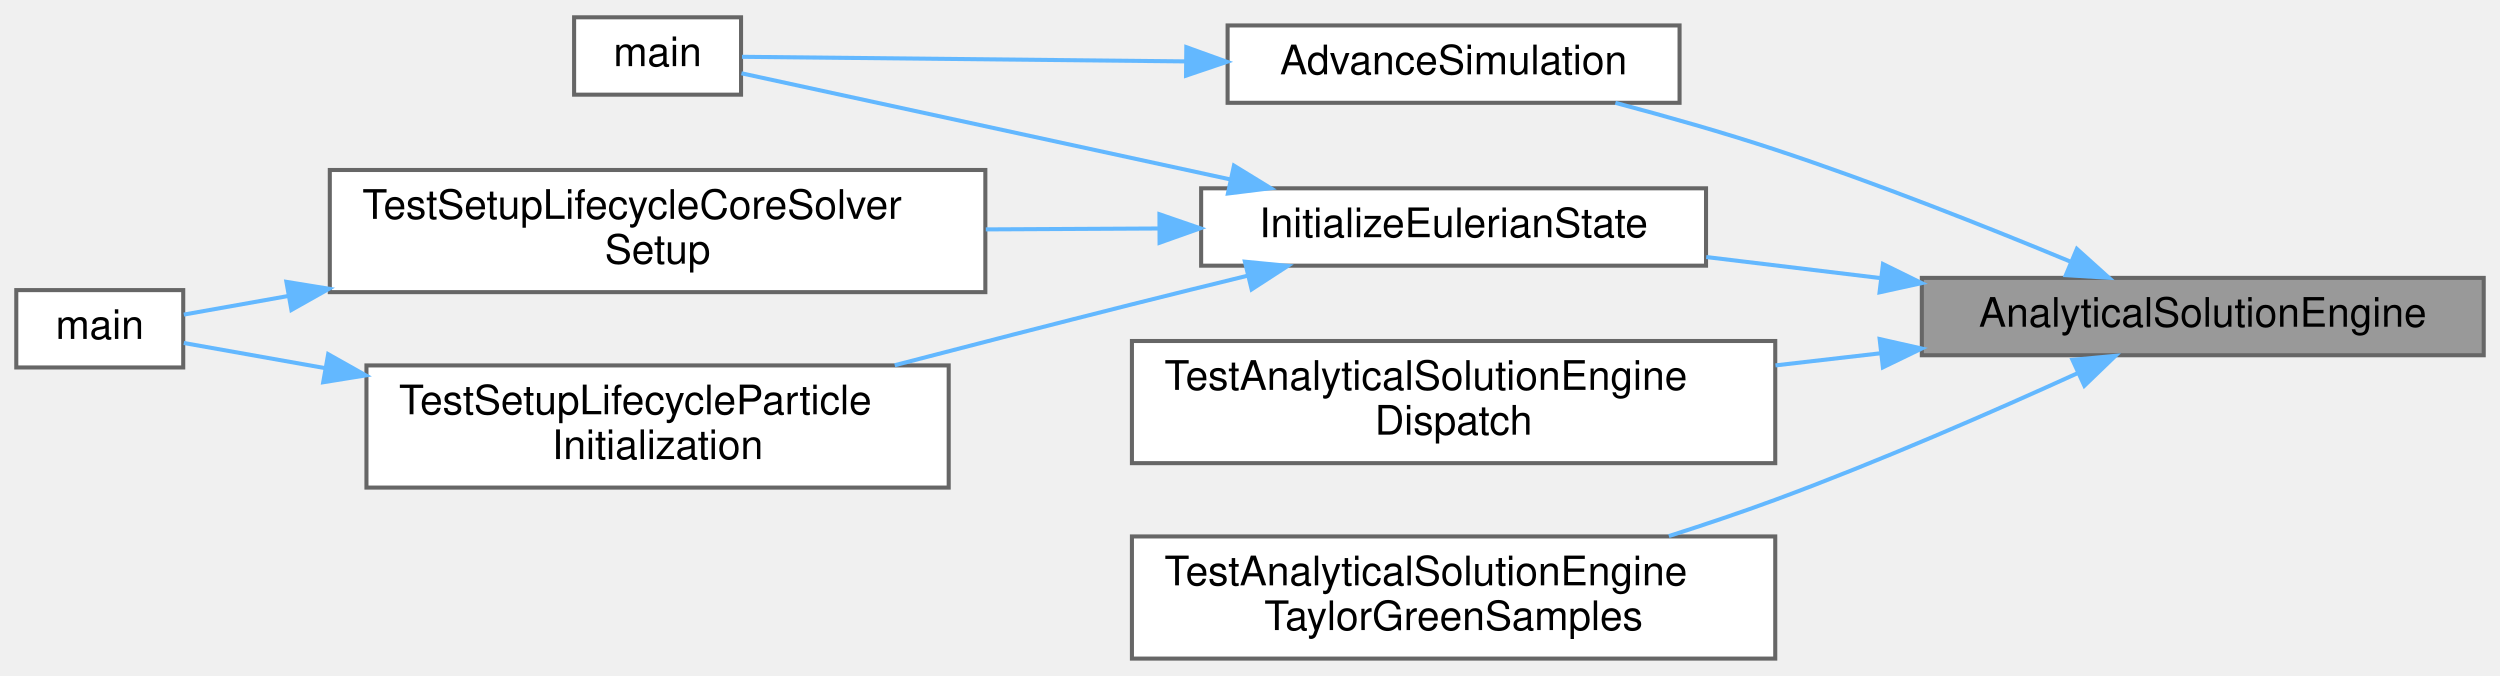
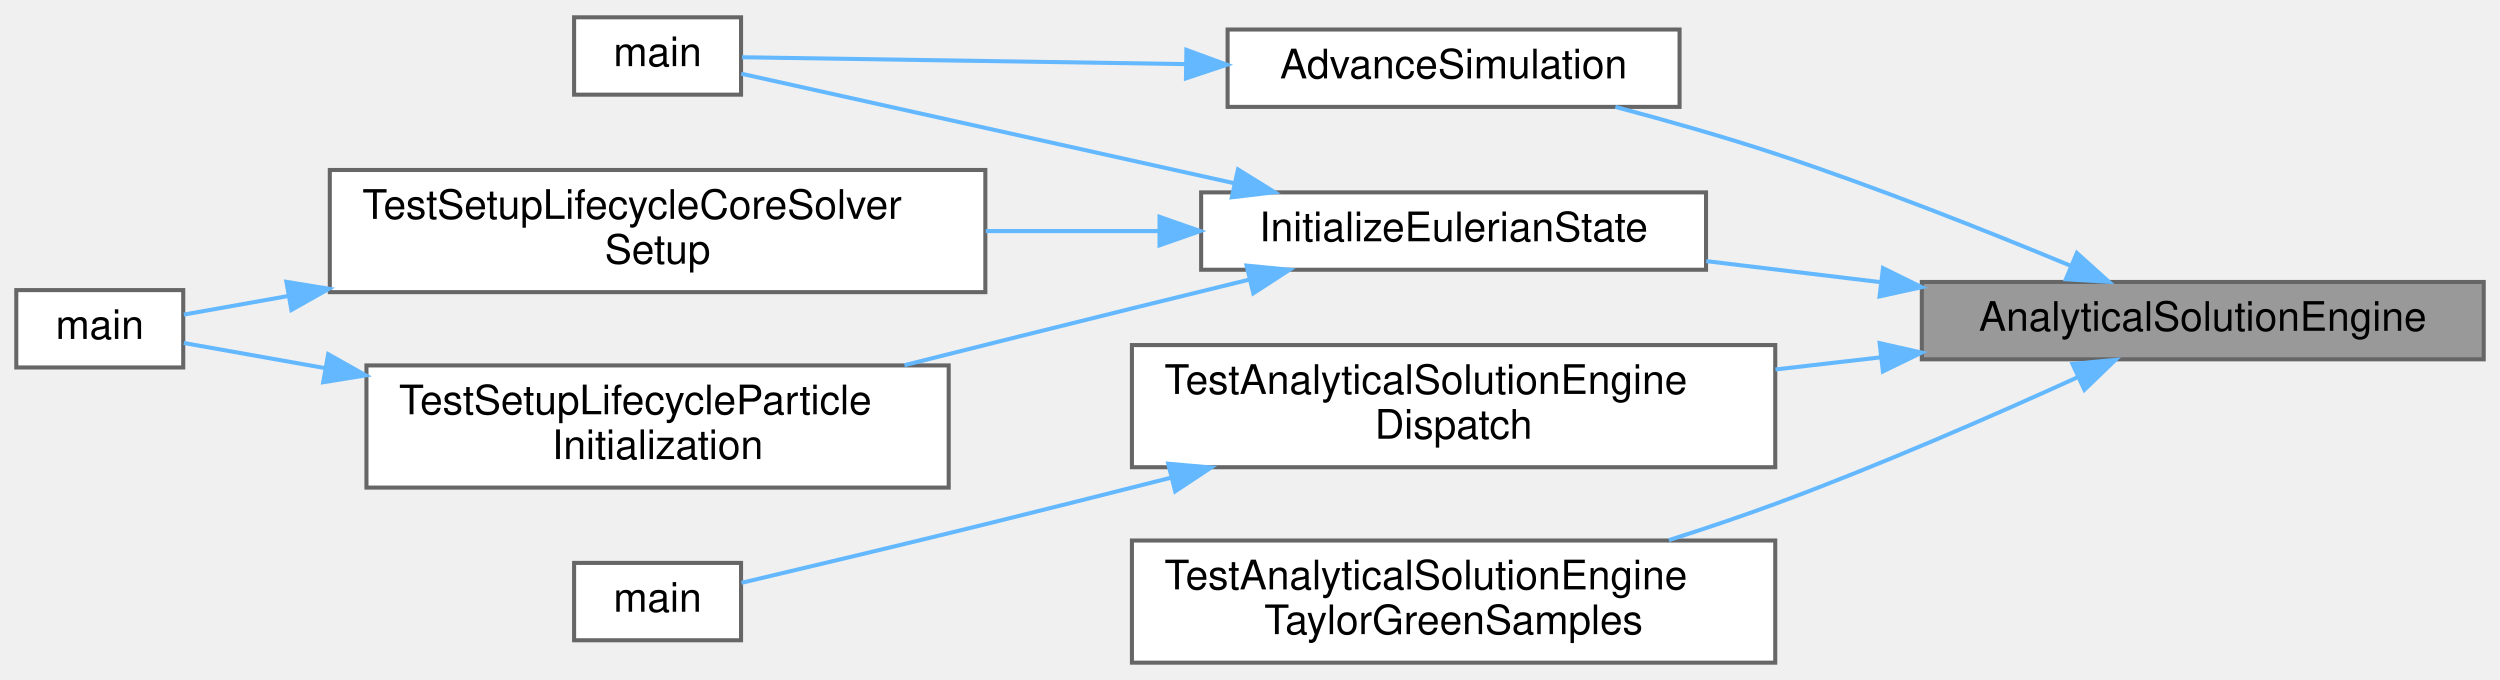
- <svg xmlns="http://www.w3.org/2000/svg" xmlns:xlink="http://www.w3.org/1999/xlink" width="614pt" height="166pt" viewBox="0.00 0.00 614.00 165.50">
-   <g id="graph0" class="graph" transform="scale(1 1) rotate(0) translate(4 161.5)">
+ <svg xmlns="http://www.w3.org/2000/svg" xmlns:xlink="http://www.w3.org/1999/xlink" width="614pt" height="167pt" viewBox="0.00 0.00 614.00 166.50">
+   <g id="graph0" class="graph" transform="scale(1 1) rotate(0) translate(4 162.5)">
    <g id="Node000001" class="node">
      <g id="a_Node000001">
        <a xlink:title="Implementation of AnalyticalSolutionEngine().">
          <polygon fill="#999999" stroke="#666666" points="606,-93.5 468,-93.5 468,-74.5 606,-74.5 606,-93.5" />
          <text text-anchor="middle" x="537" y="-81.5" font-family="Helvetica,sans-Serif" font-size="10.00">AnalyticalSolutionEngine</text>
        </a>
      </g>
    </g>
    <g id="Node000002" class="node">
      <g id="a_Node000002">
        <a xlink:href="runloop_8c.html#a5cfb2f783604af7f20171d19f969d5d3" target="_top" xlink:title="Executes the main time-marching loop for the particle simulation.">
          <polygon fill="white" stroke="#666666" points="408.5,-155.5 297.5,-155.5 297.5,-136.5 408.5,-136.5 408.5,-155.5" />
          <text text-anchor="middle" x="353" y="-143.5" font-family="Helvetica,sans-Serif" font-size="10.00">AdvanceSimulation</text>
        </a>
      </g>
    </g>
    <g id="edge1_Node000001_Node000002" class="edge">
      <g id="a_edge1_Node000001_Node000002">
        <a xlink:title=" ">
          <path fill="none" stroke="#63b8ff" d="M504.51,-97.49C484.06,-105.98 456.7,-116.83 432,-125 419.35,-129.18 405.35,-133.15 392.74,-136.49" />
          <polygon fill="#63b8ff" stroke="#63b8ff" points="506.08,-100.62 513.95,-93.53 503.37,-94.17 506.08,-100.62" />
        </a>
      </g>
    </g>
    <g id="Node000004" class="node">
      <g id="a_Node000004">
        <a xlink:href="initialcondition_8c.html#ad0dd7d3f2528b6a7802fcd551e88ea99" target="_top" xlink:title="High-level orchestrator to set the complete initial state of the Eulerian solver.">
          <polygon fill="white" stroke="#666666" points="415,-115.5 291,-115.5 291,-96.5 415,-96.5 415,-115.5" />
          <text text-anchor="middle" x="353" y="-103.5" font-family="Helvetica,sans-Serif" font-size="10.00">InitializeEulerianState</text>
        </a>
      </g>
    </g>
    <g id="edge3_Node000001_Node000004" class="edge">
      <g id="a_edge3_Node000001_Node000004">
        <a xlink:title=" ">
          <path fill="none" stroke="#63b8ff" d="M457.68,-93.47C443.41,-95.19 428.73,-96.97 415.05,-98.62" />
          <polygon fill="#63b8ff" stroke="#63b8ff" points="458.46,-96.9 467.97,-92.22 457.62,-89.95 458.46,-96.9" />
        </a>
      </g>
    </g>
    <g id="Node000008" class="node">
      <g id="a_Node000008">
        <a xlink:href="test__solver__kernels_8c.html#af15bcb79569fff8cf0d34710190232aa" target="_top" xlink:title="Tests analytical solution engine ZERO_FLOW, UNIFORM_FLOW, and unknown-type dispatch.">
          <polygon fill="white" stroke="#666666" points="432,-78 274,-78 274,-48 432,-48 432,-78" />
          <text text-anchor="start" x="282" y="-66" font-family="Helvetica,sans-Serif" font-size="10.00">TestAnalyticalSolutionEngine</text>
          <text text-anchor="middle" x="353" y="-55" font-family="Helvetica,sans-Serif" font-size="10.00">Dispatch</text>
        </a>
      </g>
    </g>
    <g id="edge9_Node000001_Node000008" class="edge">
      <g id="a_edge9_Node000001_Node000008">
        <a xlink:title=" ">
          <path fill="none" stroke="#63b8ff" d="M457.98,-75C449.39,-74.01 440.64,-73 432.05,-72.01" />
          <polygon fill="#63b8ff" stroke="#63b8ff" points="457.64,-78.48 467.97,-76.15 458.44,-71.53 457.64,-78.48" />
        </a>
      </g>
    </g>
-     <g id="Node000009" class="node">
-       <g id="a_Node000009">
+     <g id="Node000010" class="node">
+       <g id="a_Node000010">
        <a xlink:href="test__solver__kernels_8c.html#a031f5f22360eca832b75a68f68078ec6" target="_top" xlink:title="Tests exact Taylor-Green samples on selected Eulerian interior and boundary points.">
          <polygon fill="white" stroke="#666666" points="432,-30 274,-30 274,0 432,0 432,-30" />
          <text text-anchor="start" x="282" y="-18" font-family="Helvetica,sans-Serif" font-size="10.00">TestAnalyticalSolutionEngine</text>
          <text text-anchor="middle" x="353" y="-7" font-family="Helvetica,sans-Serif" font-size="10.00">TaylorGreenSamples</text>
        </a>
      </g>
    </g>
-     <g id="edge10_Node000001_Node000009" class="edge">
-       <g id="a_edge10_Node000001_Node000009">
+     <g id="edge11_Node000001_Node000010" class="edge">
+       <g id="a_edge11_Node000001_Node000010">
        <a xlink:title=" ">
          <path fill="none" stroke="#63b8ff" d="M506.37,-70.15C485.75,-60.76 457.49,-48.41 432,-39 423.63,-35.91 414.65,-32.89 405.87,-30.09" />
          <polygon fill="#63b8ff" stroke="#63b8ff" points="505,-73.37 515.55,-74.36 507.92,-67.01 505,-73.37" />
        </a>
      </g>
    </g>
    <g id="Node000003" class="node">
      <g id="a_Node000003">
        <a xlink:href="simulator_8c.html#a3c04138a5bfe5d72780bb7e82a18e627" target="_top" xlink:title="Entry point for the solver executable.">
-           <polygon fill="white" stroke="#666666" points="178,-157.5 137,-157.5 137,-138.5 178,-138.5 178,-157.5" />
-           <text text-anchor="middle" x="157.5" y="-145.5" font-family="Helvetica,sans-Serif" font-size="10.00">main</text>
+           <polygon fill="white" stroke="#666666" points="178,-158.5 137,-158.5 137,-139.5 178,-139.5 178,-158.5" />
+           <text text-anchor="middle" x="157.5" y="-146.5" font-family="Helvetica,sans-Serif" font-size="10.00">main</text>
        </a>
      </g>
    </g>
    <g id="edge2_Node000002_Node000003" class="edge">
      <g id="a_edge2_Node000002_Node000003">
        <a xlink:title=" ">
-           <path fill="none" stroke="#63b8ff" d="M287.32,-146.67C249.24,-147.06 203.69,-147.53 178.23,-147.8" />
-           <polygon fill="#63b8ff" stroke="#63b8ff" points="287.36,-150.17 297.33,-146.57 287.29,-143.17 287.36,-150.17" />
+           <path fill="none" stroke="#63b8ff" d="M287.32,-147C249.24,-147.59 203.69,-148.3 178.23,-148.69" />
+           <polygon fill="#63b8ff" stroke="#63b8ff" points="287.38,-150.5 297.33,-146.85 287.27,-143.5 287.38,-150.5" />
        </a>
      </g>
    </g>
    <g id="edge4_Node000004_Node000003" class="edge">
      <g id="a_edge4_Node000004_Node000003">
        <a xlink:title=" ">
-           <path fill="none" stroke="#63b8ff" d="M298.22,-117.67C258.25,-126.35 206.01,-137.69 178.1,-143.75" />
-           <polygon fill="#63b8ff" stroke="#63b8ff" points="299.06,-121.07 308.09,-115.53 297.58,-114.23 299.06,-121.07" />
+           <path fill="none" stroke="#63b8ff" d="M299.16,-117.74C259.05,-126.65 206.17,-138.41 178.05,-144.65" />
+           <polygon fill="#63b8ff" stroke="#63b8ff" points="300.05,-121.13 309.06,-115.54 298.53,-114.3 300.05,-121.13" />
        </a>
      </g>
    </g>
    <g id="Node000005" class="node">
      <g id="a_Node000005">
        <a xlink:href="test__setup__lifecycle_8c.html#ade9a59479ed17a0a36b0a680a2abcd95" target="_top" xlink:title="Tests the core setup lifecycle through environment, grid, BC, rank-info, and Eulerian-state initializ...">
-           <polygon fill="white" stroke="#666666" points="238,-120 77,-120 77,-90 238,-90 238,-120" />
-           <text text-anchor="start" x="85" y="-108" font-family="Helvetica,sans-Serif" font-size="10.00">TestSetupLifecycleCoreSolver</text>
-           <text text-anchor="middle" x="157.5" y="-97" font-family="Helvetica,sans-Serif" font-size="10.00">Setup</text>
+           <polygon fill="white" stroke="#666666" points="238,-121 77,-121 77,-91 238,-91 238,-121" />
+           <text text-anchor="start" x="85" y="-109" font-family="Helvetica,sans-Serif" font-size="10.00">TestSetupLifecycleCoreSolver</text>
+           <text text-anchor="middle" x="157.5" y="-98" font-family="Helvetica,sans-Serif" font-size="10.00">Setup</text>
        </a>
      </g>
    </g>
    <g id="edge5_Node000004_Node000005" class="edge">
      <g id="a_edge5_Node000004_Node000005">
        <a xlink:title=" ">
-           <path fill="none" stroke="#63b8ff" d="M280.4,-105.63C266.63,-105.56 252.12,-105.48 238.11,-105.41" />
-           <polygon fill="#63b8ff" stroke="#63b8ff" points="280.76,-109.13 290.78,-105.68 280.79,-102.13 280.76,-109.13" />
+           <path fill="none" stroke="#63b8ff" d="M280.4,-106C266.63,-106 252.12,-106 238.11,-106" />
+           <polygon fill="#63b8ff" stroke="#63b8ff" points="280.78,-109.5 290.78,-106 280.78,-102.5 280.78,-109.5" />
        </a>
      </g>
    </g>
    <g id="Node000007" class="node">
      <g id="a_Node000007">
        <a xlink:href="test__setup__lifecycle_8c.html#add314563505cfe38b11e68729da858d0" target="_top" xlink:title="Tests particle-swarm initialization and deterministic settlement on a tiny fully initialized case.">
-           <polygon fill="white" stroke="#666666" points="229,-72 86,-72 86,-42 229,-42 229,-72" />
-           <text text-anchor="start" x="94" y="-60" font-family="Helvetica,sans-Serif" font-size="10.00">TestSetupLifecycleParticle</text>
-           <text text-anchor="middle" x="157.5" y="-49" font-family="Helvetica,sans-Serif" font-size="10.00">Initialization</text>
+           <polygon fill="white" stroke="#666666" points="229,-73 86,-73 86,-43 229,-43 229,-73" />
+           <text text-anchor="start" x="94" y="-61" font-family="Helvetica,sans-Serif" font-size="10.00">TestSetupLifecycleParticle</text>
+           <text text-anchor="middle" x="157.5" y="-50" font-family="Helvetica,sans-Serif" font-size="10.00">Initialization</text>
        </a>
      </g>
    </g>
    <g id="edge7_Node000004_Node000007" class="edge">
      <g id="a_edge7_Node000004_Node000007">
        <a xlink:title=" ">
-           <path fill="none" stroke="#63b8ff" d="M302.57,-94.08C293.08,-91.76 283.23,-89.32 274,-87 255.01,-82.22 234.31,-76.88 215.74,-72.05" />
-           <polygon fill="#63b8ff" stroke="#63b8ff" points="301.75,-97.48 312.29,-96.45 303.4,-90.68 301.75,-97.48" />
+           <path fill="none" stroke="#63b8ff" d="M302.9,-94.1C293.31,-91.76 283.34,-89.31 274,-87 255.84,-82.51 236.08,-77.57 218.13,-73.06" />
+           <polygon fill="#63b8ff" stroke="#63b8ff" points="302.16,-97.52 312.71,-96.49 303.82,-90.72 302.16,-97.52" />
        </a>
      </g>
    </g>
    <g id="Node000006" class="node">
      <g id="a_Node000006">
        <a xlink:href="test__setup__lifecycle_8c.html#a3c04138a5bfe5d72780bb7e82a18e627" target="_top" xlink:title="Runs the unit-setup PETSc test binary.">
-           <polygon fill="white" stroke="#666666" points="41,-90.5 0,-90.5 0,-71.5 41,-71.5 41,-90.5" />
-           <text text-anchor="middle" x="20.5" y="-78.5" font-family="Helvetica,sans-Serif" font-size="10.00">main</text>
+           <polygon fill="white" stroke="#666666" points="41,-91.5 0,-91.5 0,-72.5 41,-72.5 41,-91.5" />
+           <text text-anchor="middle" x="20.5" y="-79.5" font-family="Helvetica,sans-Serif" font-size="10.00">main</text>
        </a>
      </g>
    </g>
    <g id="edge6_Node000005_Node000006" class="edge">
      <g id="a_edge6_Node000005_Node000006">
        <a xlink:title=" ">
-           <path fill="none" stroke="#63b8ff" d="M66.72,-89.04C57.25,-87.35 48.43,-85.79 41.14,-84.49" />
-           <polygon fill="#63b8ff" stroke="#63b8ff" points="66.34,-92.53 76.8,-90.83 67.57,-85.63 66.34,-92.53" />
+           <path fill="none" stroke="#63b8ff" d="M66.72,-90.04C57.25,-88.35 48.43,-86.79 41.14,-85.49" />
+           <polygon fill="#63b8ff" stroke="#63b8ff" points="66.34,-93.53 76.8,-91.83 67.57,-86.63 66.34,-93.53" />
        </a>
      </g>
    </g>
    <g id="edge8_Node000007_Node000006" class="edge">
      <g id="a_edge8_Node000007_Node000006">
        <a xlink:title=" ">
-           <path fill="none" stroke="#63b8ff" d="M75.87,-71.33C62.97,-73.63 50.73,-75.8 41.14,-77.51" />
-           <polygon fill="#63b8ff" stroke="#63b8ff" points="76.6,-74.76 85.84,-69.56 75.38,-67.87 76.6,-74.76" />
+           <path fill="none" stroke="#63b8ff" d="M75.87,-72.33C62.97,-74.63 50.73,-76.8 41.14,-78.51" />
+           <polygon fill="#63b8ff" stroke="#63b8ff" points="76.6,-75.76 85.84,-70.56 75.38,-68.87 76.6,-75.76" />
+         </a>
+       </g>
+     </g>
+     <g id="Node000009" class="node">
+       <g id="a_Node000009">
+         <a xlink:href="test__solver__kernels_8c.html#a3c04138a5bfe5d72780bb7e82a18e627" target="_top" xlink:title="Runs the unit-solver PETSc test binary.">
+           <polygon fill="white" stroke="#666666" points="178,-24.5 137,-24.5 137,-5.5 178,-5.5 178,-24.5" />
+           <text text-anchor="middle" x="157.5" y="-12.5" font-family="Helvetica,sans-Serif" font-size="10.00">main</text>
+         </a>
+       </g>
+     </g>
+     <g id="edge10_Node000008_Node000009" class="edge">
+       <g id="a_edge10_Node000008_Node000009">
+         <a xlink:title=" ">
+           <path fill="none" stroke="#63b8ff" d="M283.71,-45.46C268.66,-41.64 252.8,-37.65 238,-34 217.61,-28.97 194.22,-23.41 178.12,-19.61" />
+           <polygon fill="#63b8ff" stroke="#63b8ff" points="282.91,-48.86 293.46,-47.93 284.63,-42.08 282.91,-48.86" />
        </a>
      </g>
    </g>
  </g>
</svg>
